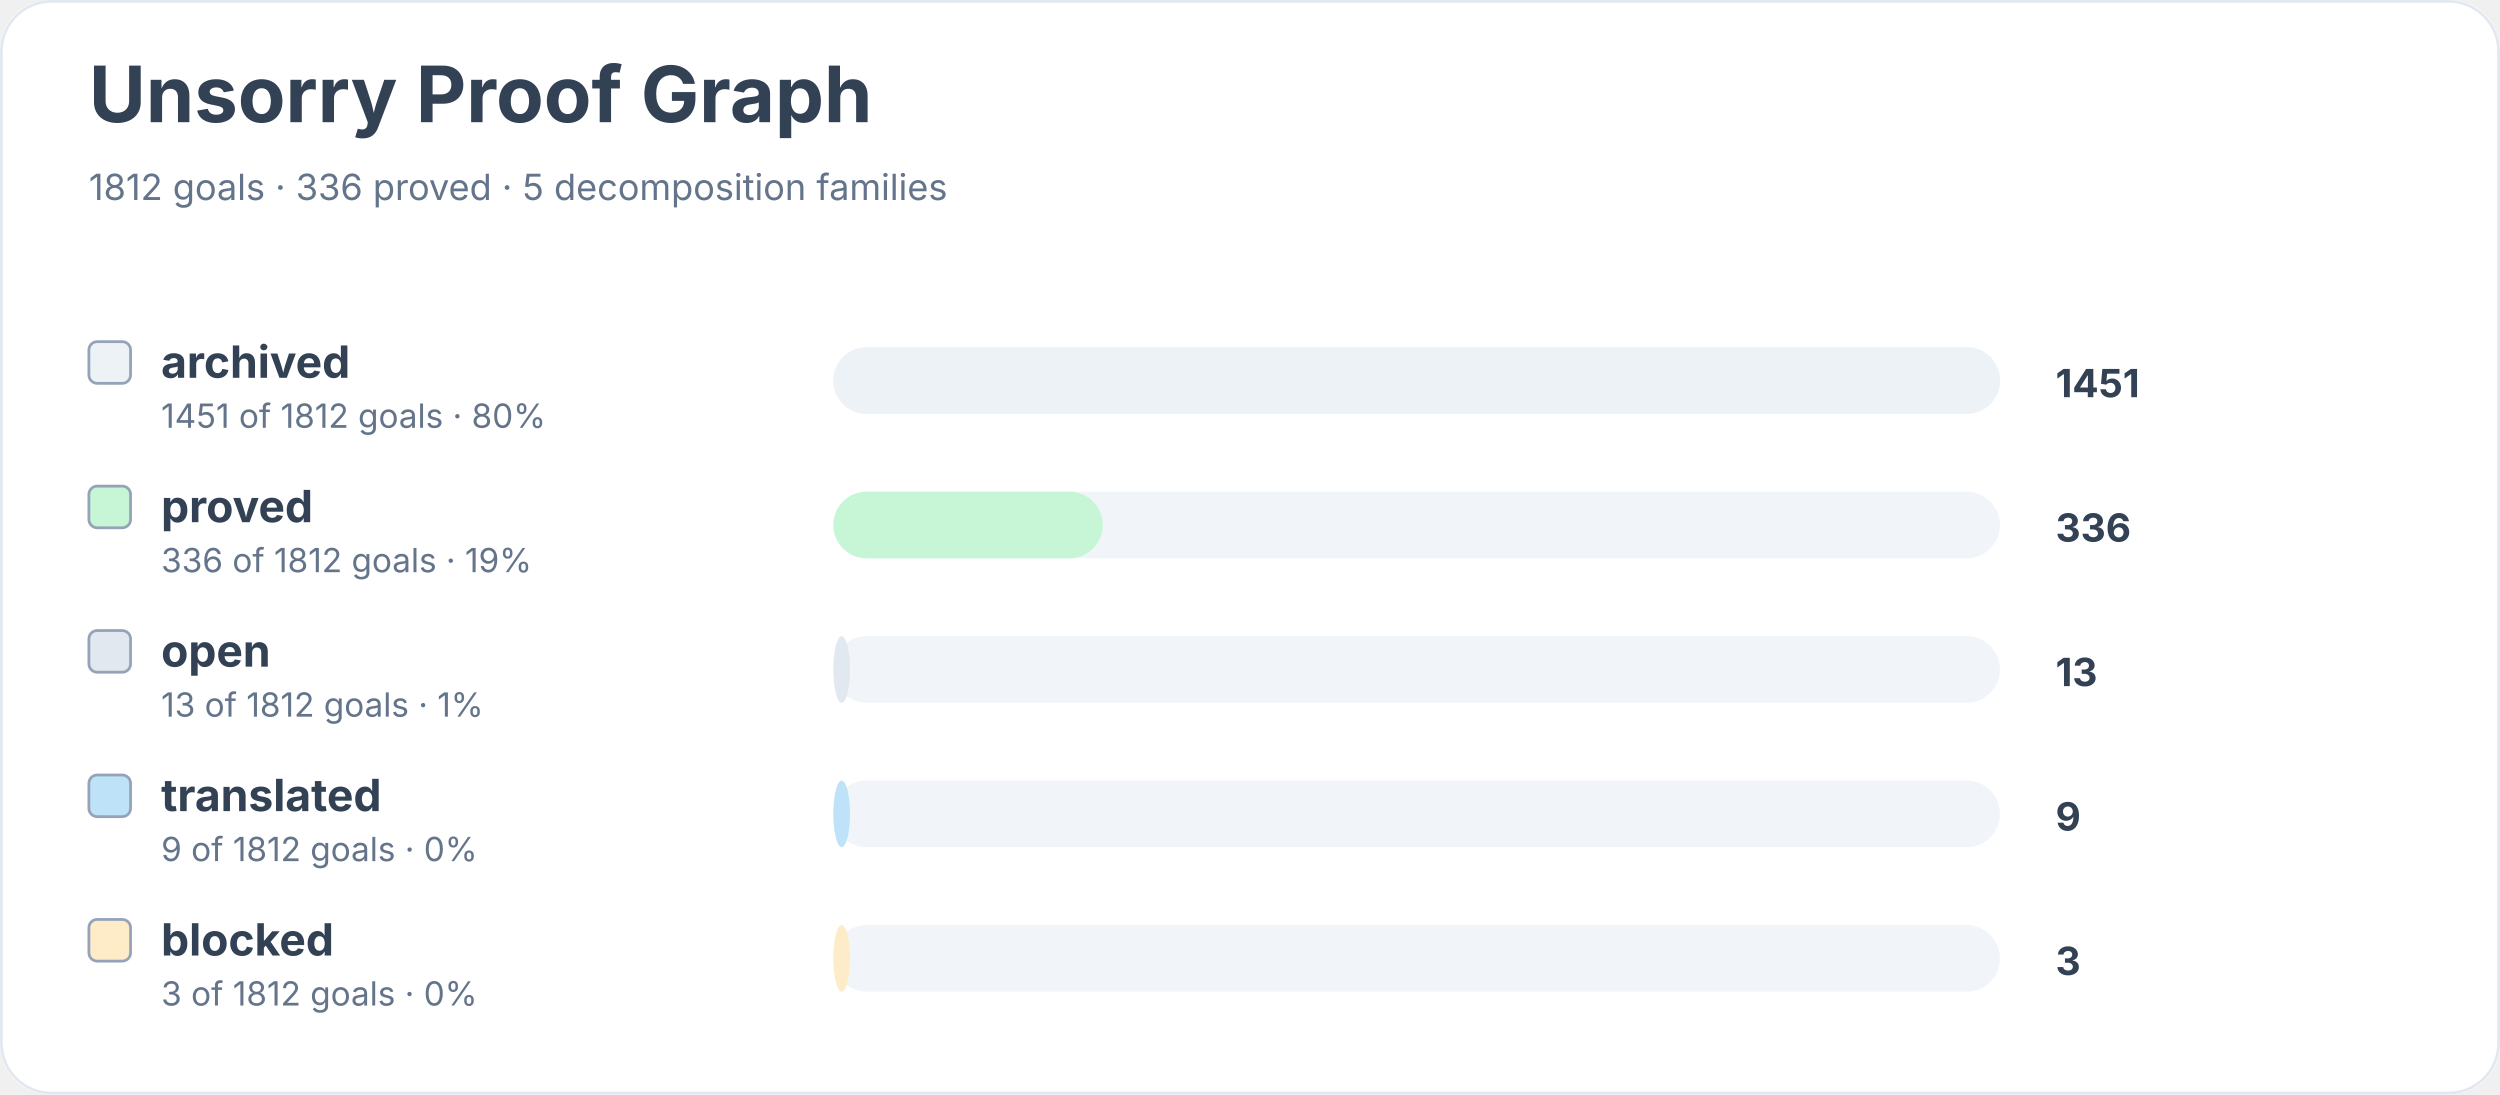
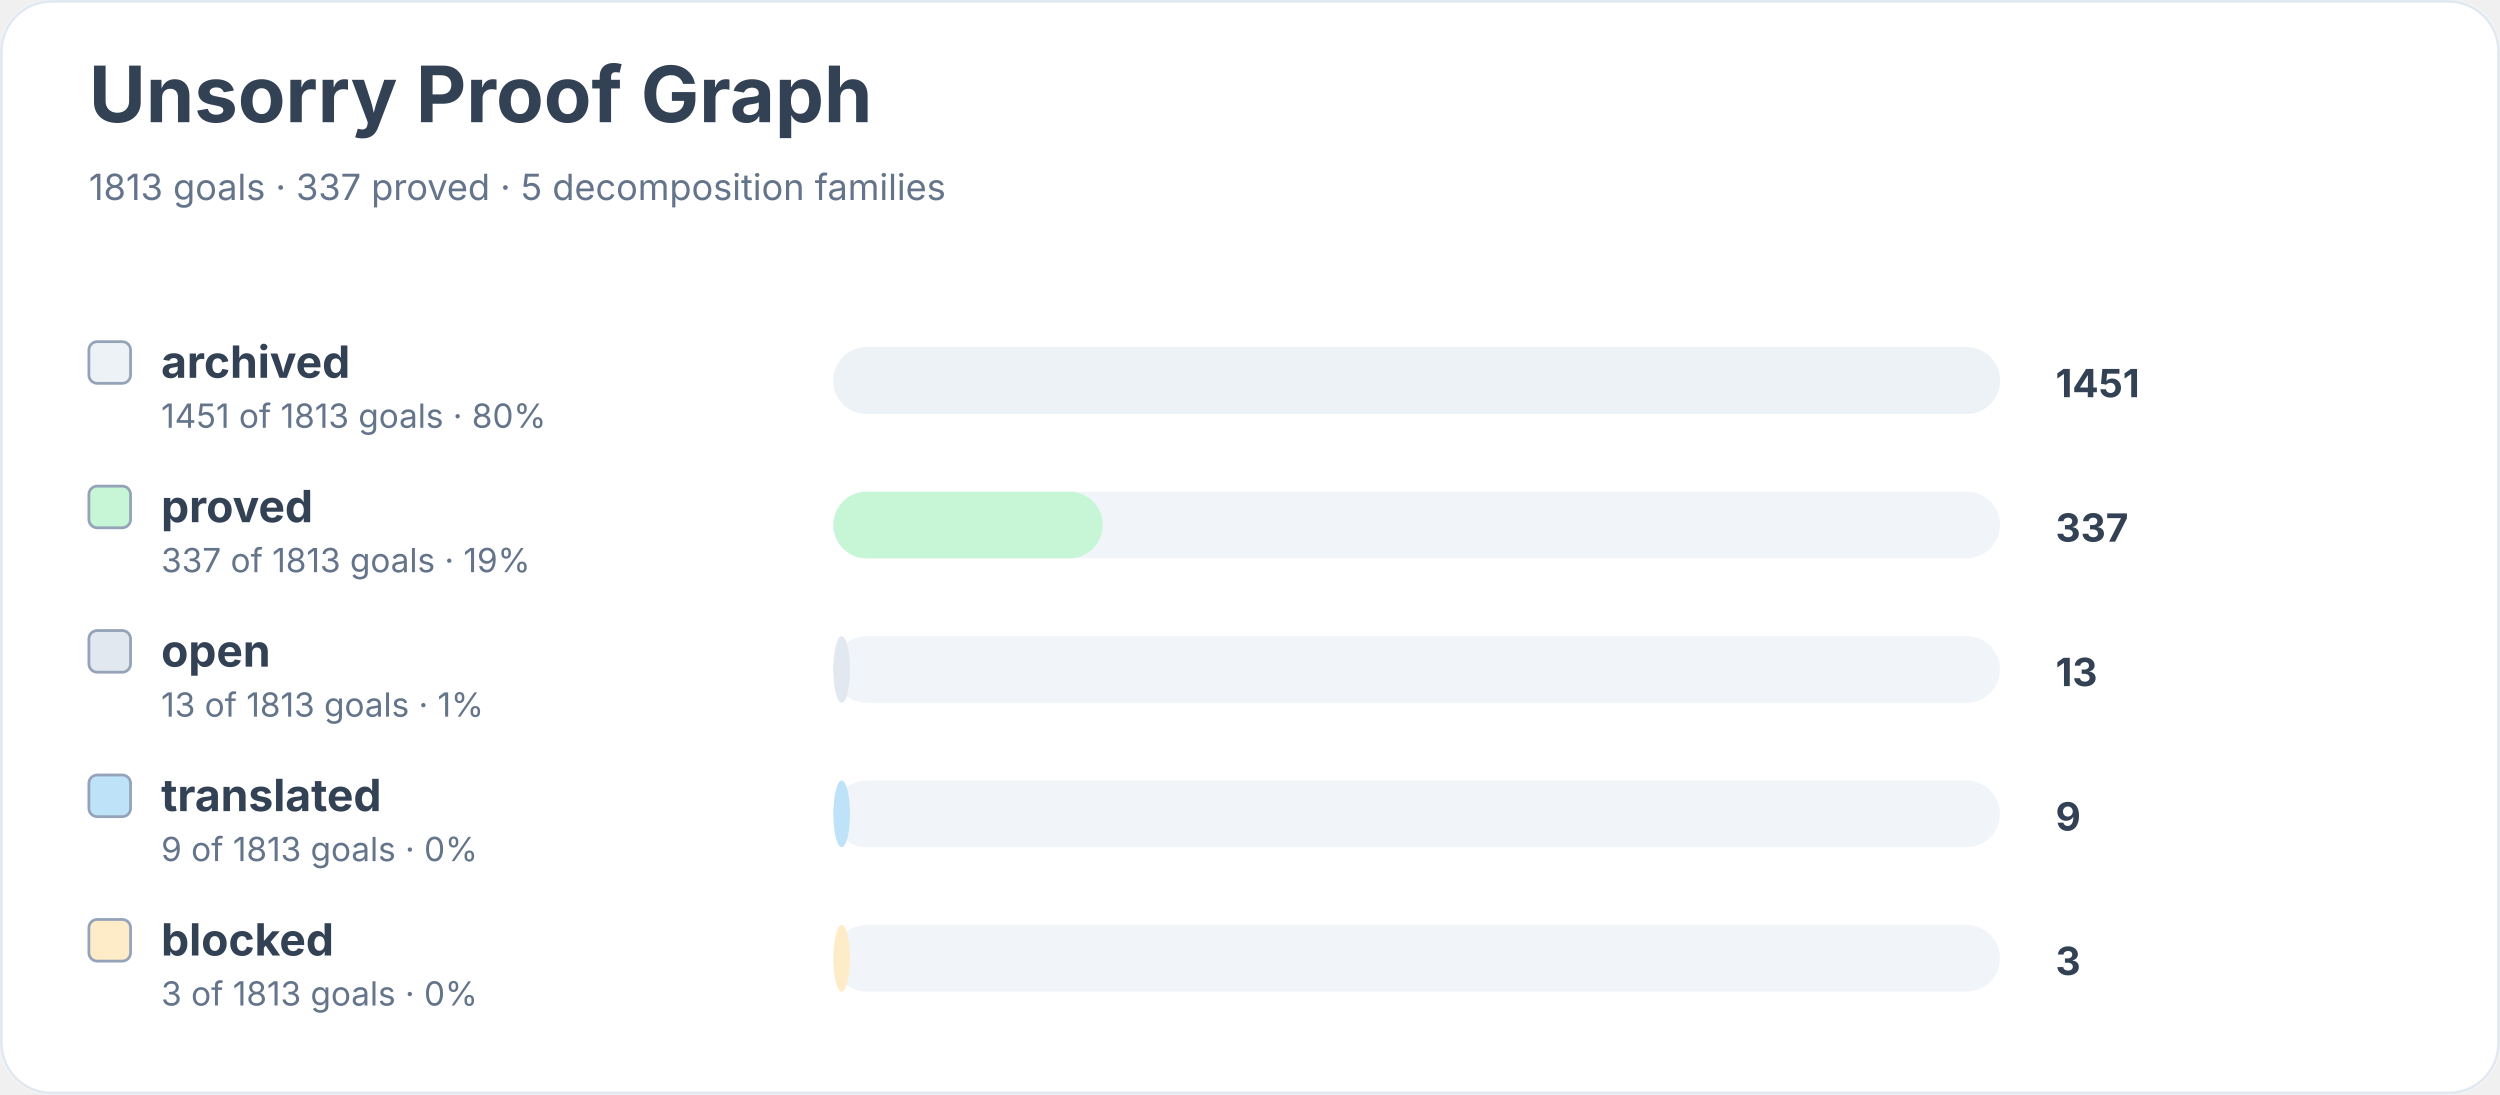
<svg xmlns="http://www.w3.org/2000/svg" width="900" height="394" viewBox="0 0 900 394" role="img" aria-labelledby="title desc">
  <rect width="900" height="100%" rx="18" fill="#ffffff" />
  <rect x="0.5" y="0.5" width="899" height="393" rx="18" fill="none" stroke="#e2e8f0" />
  <text x="32" y="44" font-family="Inter, system-ui, sans-serif" font-size="28" font-weight="700" fill="#334155">Unsorry Proof Graph</text>
-   <text x="32" y="72" font-family="Inter, system-ui, sans-serif" font-size="13" fill="#64748b">1812 goals · 336 proved · 5 decomposition families</text>
+   <text x="32" y="72" font-family="Inter, system-ui, sans-serif" font-size="13" fill="#64748b">1813 goals · 337 proved · 5 decomposition families</text>
  <rect x="32" y="123" width="15" height="15" rx="3" fill="#edf2f7" stroke="#94a3b8" />
  <text x="58" y="136" font-family="Inter, system-ui, sans-serif" font-size="16" font-weight="650" fill="#334155">archived</text>
-   <text x="58" y="154" font-family="Inter, system-ui, sans-serif" font-size="12" fill="#64748b">1451 of 1812 goals · 80%</text>
+   <text x="58" y="154" font-family="Inter, system-ui, sans-serif" font-size="12" fill="#64748b">1451 of 1813 goals · 80%</text>
  <rect x="300" y="125" width="420" height="24" rx="12" fill="#f1f5f9" />
  <rect x="300" y="125" width="420" height="24" rx="12" fill="#edf2f7" />
  <text x="740" y="143" font-family="Inter, system-ui, sans-serif" font-size="14" font-weight="700" fill="#334155">1451</text>
  <rect x="32" y="175" width="15" height="15" rx="3" fill="#c6f6d5" stroke="#94a3b8" />
  <text x="58" y="188" font-family="Inter, system-ui, sans-serif" font-size="16" font-weight="650" fill="#334155">proved</text>
-   <text x="58" y="206" font-family="Inter, system-ui, sans-serif" font-size="12" fill="#64748b">336 of 1812 goals · 19%</text>
+   <text x="58" y="206" font-family="Inter, system-ui, sans-serif" font-size="12" fill="#64748b">337 of 1813 goals · 19%</text>
  <rect x="300" y="177" width="420" height="24" rx="12" fill="#f1f5f9" />
  <rect x="300" y="177" width="97" height="24" rx="12" fill="#c6f6d5" />
-   <text x="740" y="195" font-family="Inter, system-ui, sans-serif" font-size="14" font-weight="700" fill="#334155">336</text>
+   <text x="740" y="195" font-family="Inter, system-ui, sans-serif" font-size="14" font-weight="700" fill="#334155">337</text>
  <rect x="32" y="227" width="15" height="15" rx="3" fill="#e2e8f0" stroke="#94a3b8" />
  <text x="58" y="240" font-family="Inter, system-ui, sans-serif" font-size="16" font-weight="650" fill="#334155">open</text>
-   <text x="58" y="258" font-family="Inter, system-ui, sans-serif" font-size="12" fill="#64748b">13 of 1812 goals · 1%</text>
+   <text x="58" y="258" font-family="Inter, system-ui, sans-serif" font-size="12" fill="#64748b">13 of 1813 goals · 1%</text>
  <rect x="300" y="229" width="420" height="24" rx="12" fill="#f1f5f9" />
  <rect x="300" y="229" width="6" height="24" rx="12" fill="#e2e8f0" />
  <text x="740" y="247" font-family="Inter, system-ui, sans-serif" font-size="14" font-weight="700" fill="#334155">13</text>
  <rect x="32" y="279" width="15" height="15" rx="3" fill="#bee3f8" stroke="#94a3b8" />
  <text x="58" y="292" font-family="Inter, system-ui, sans-serif" font-size="16" font-weight="650" fill="#334155">translated</text>
-   <text x="58" y="310" font-family="Inter, system-ui, sans-serif" font-size="12" fill="#64748b">9 of 1812 goals · 0%</text>
+   <text x="58" y="310" font-family="Inter, system-ui, sans-serif" font-size="12" fill="#64748b">9 of 1813 goals · 0%</text>
  <rect x="300" y="281" width="420" height="24" rx="12" fill="#f1f5f9" />
  <rect x="300" y="281" width="6" height="24" rx="12" fill="#bee3f8" />
  <text x="740" y="299" font-family="Inter, system-ui, sans-serif" font-size="14" font-weight="700" fill="#334155">9</text>
  <rect x="32" y="331" width="15" height="15" rx="3" fill="#feebc8" stroke="#94a3b8" />
  <text x="58" y="344" font-family="Inter, system-ui, sans-serif" font-size="16" font-weight="650" fill="#334155">blocked</text>
-   <text x="58" y="362" font-family="Inter, system-ui, sans-serif" font-size="12" fill="#64748b">3 of 1812 goals · 0%</text>
+   <text x="58" y="362" font-family="Inter, system-ui, sans-serif" font-size="12" fill="#64748b">3 of 1813 goals · 0%</text>
  <rect x="300" y="333" width="420" height="24" rx="12" fill="#f1f5f9" />
  <rect x="300" y="333" width="6" height="24" rx="12" fill="#feebc8" />
  <text x="740" y="351" font-family="Inter, system-ui, sans-serif" font-size="14" font-weight="700" fill="#334155">3</text>
</svg>
